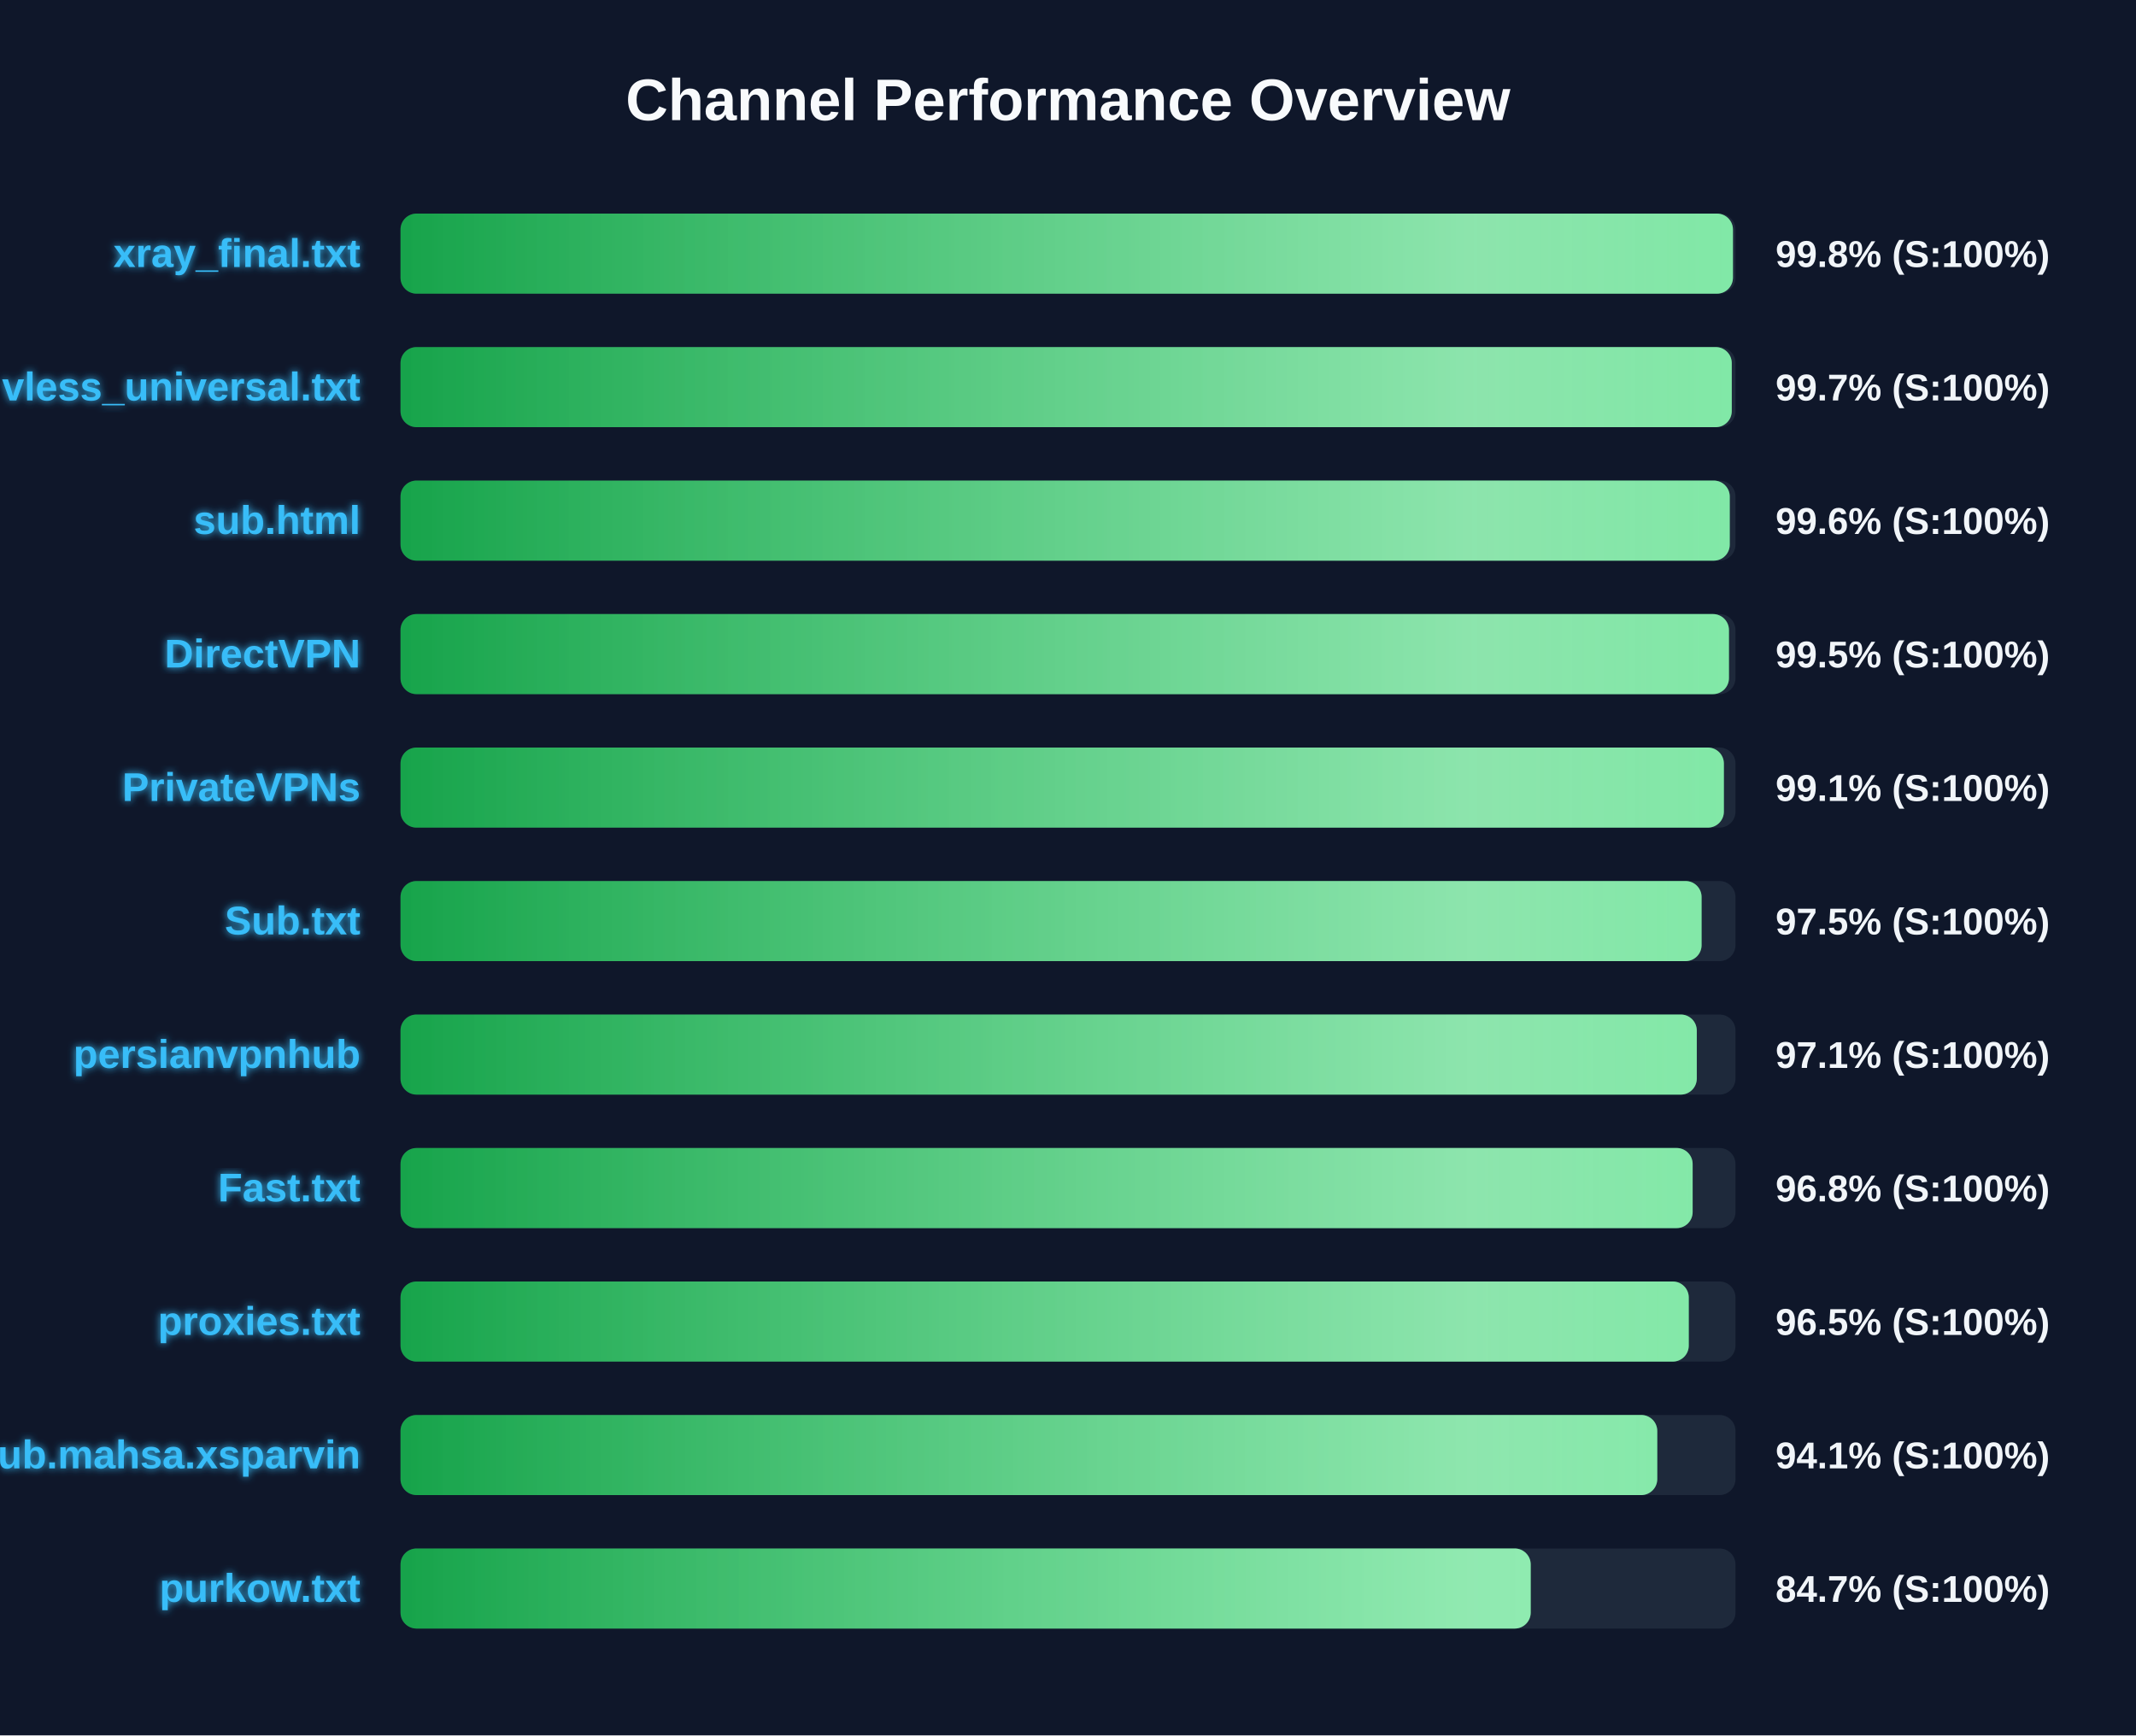
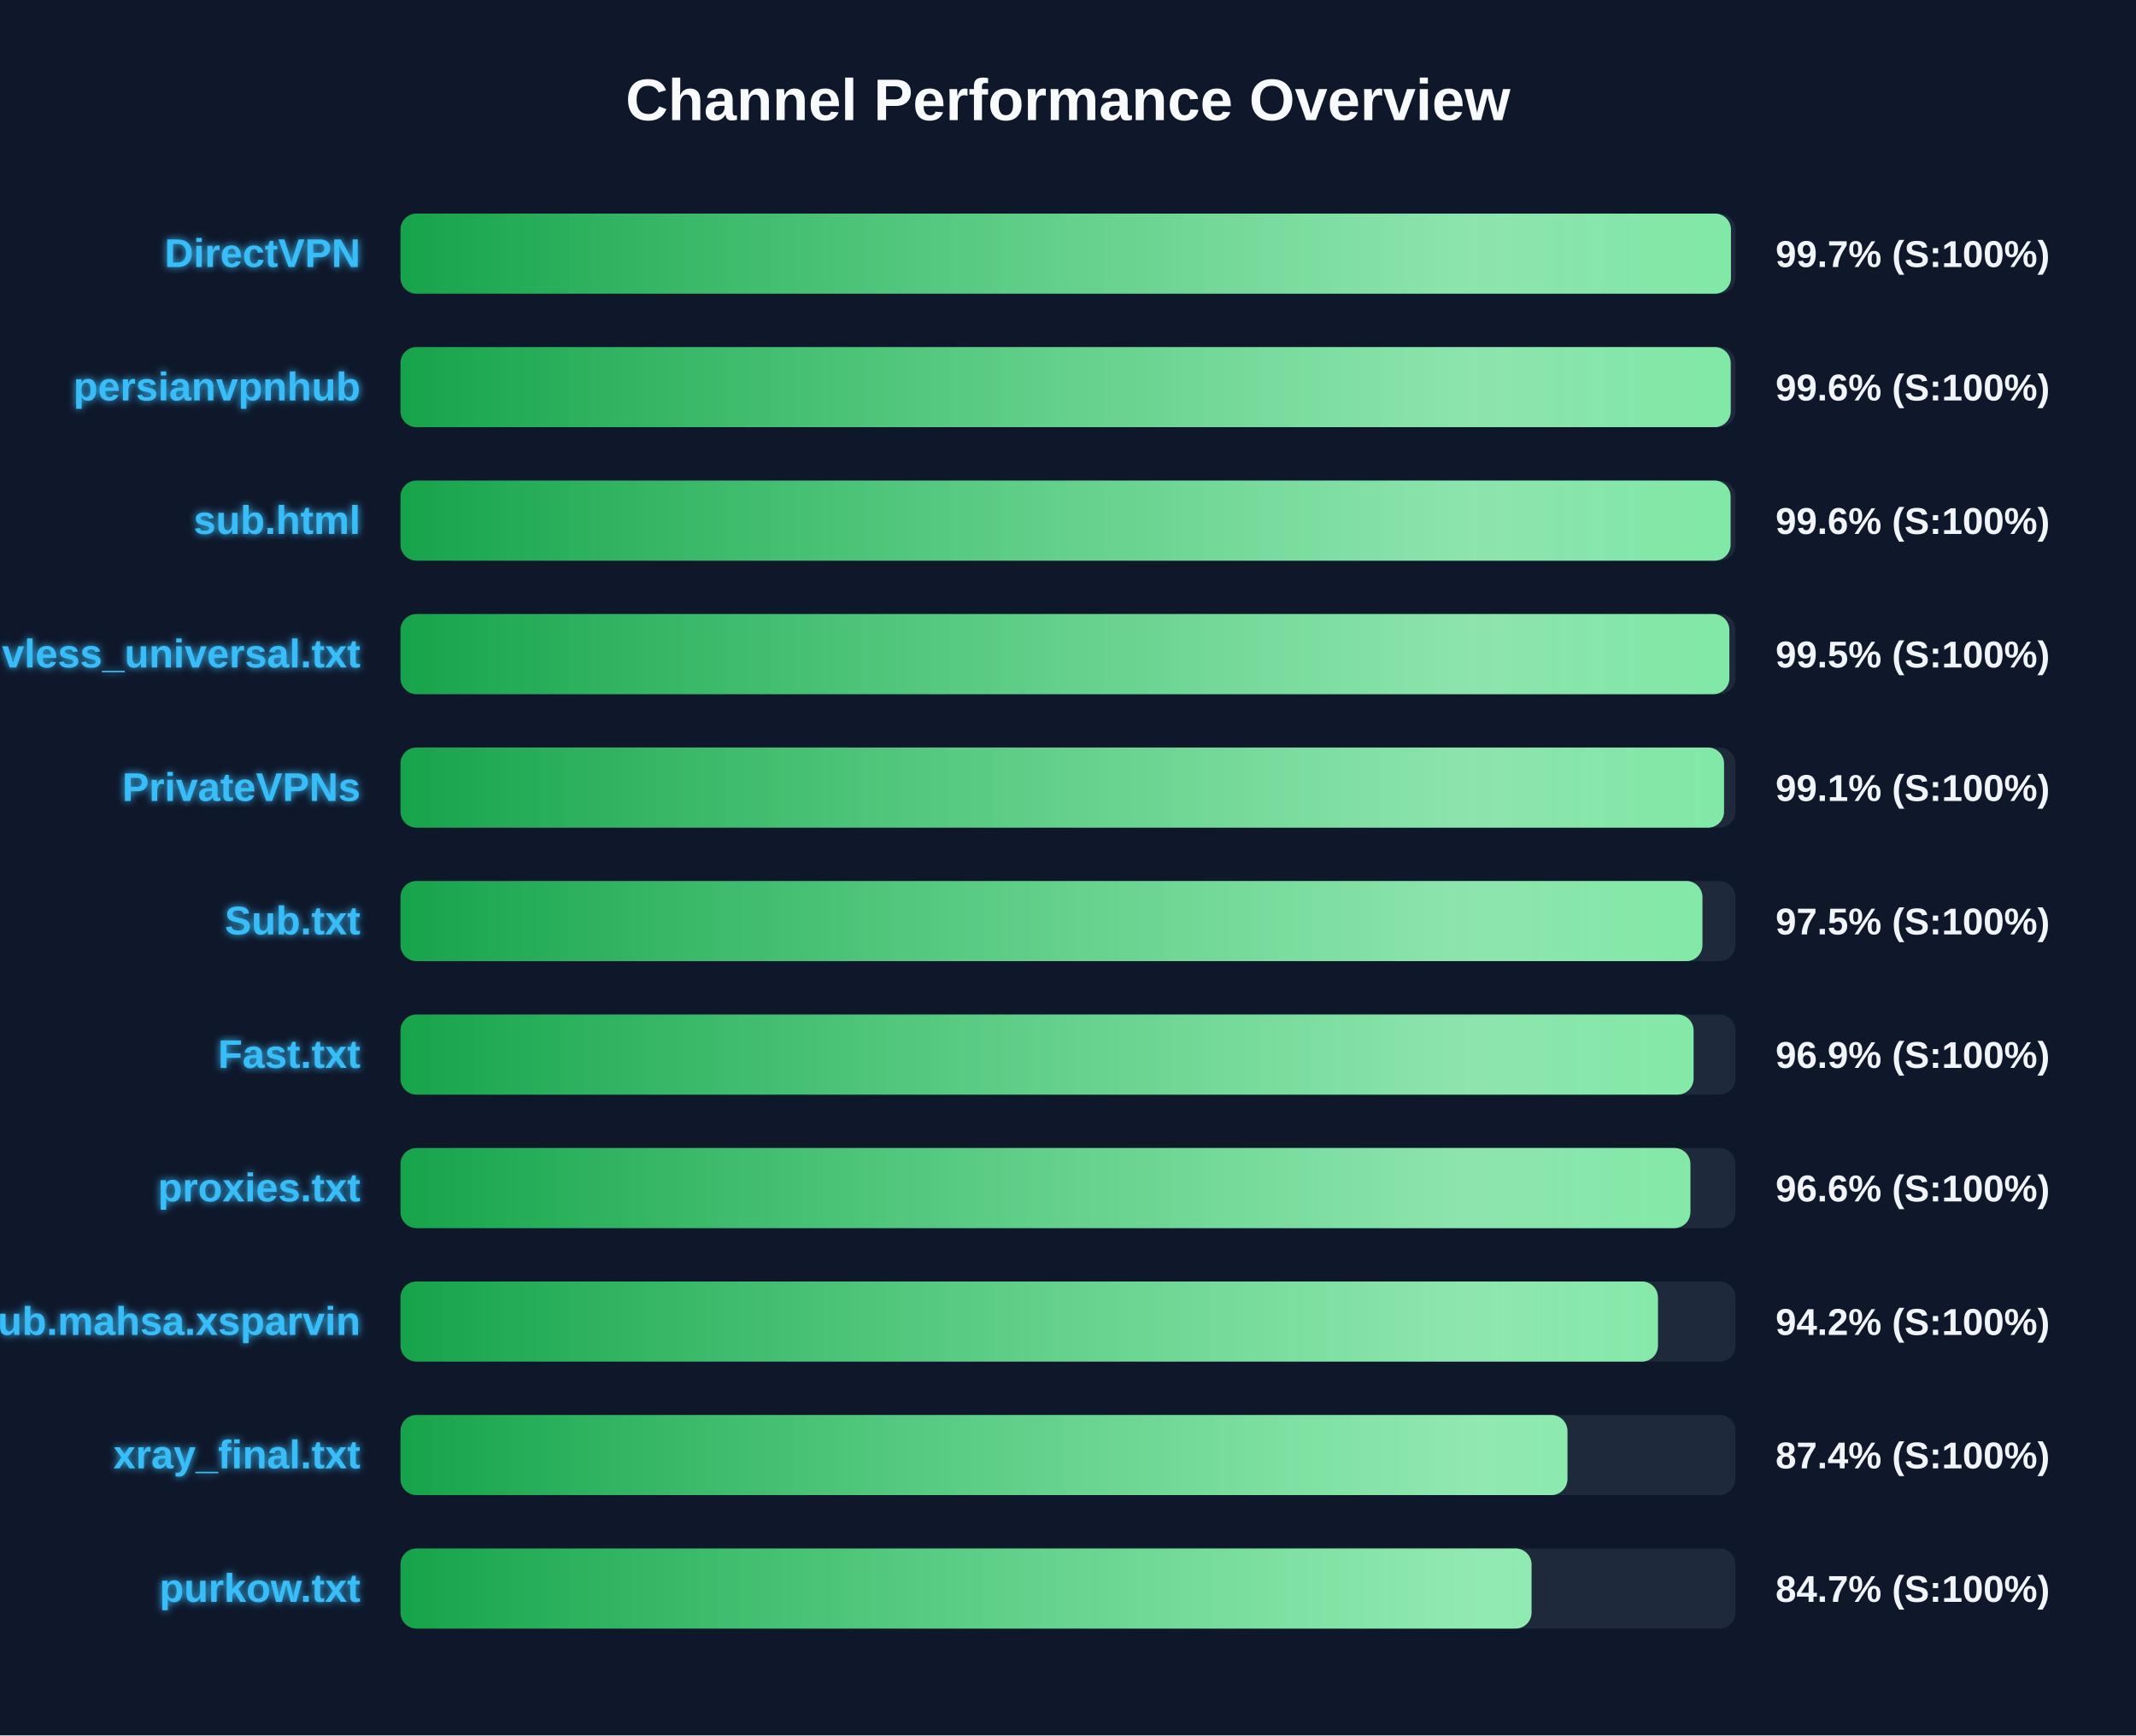
<svg xmlns="http://www.w3.org/2000/svg" width="800" height="650" version="1.1">
  <defs>
    <linearGradient id="grad-green" x1="0%" y1="0%" x2="100%" y2="0%">
      <stop offset="0%" stop-color="#16a34a" />
      <stop offset="100%" stop-color="#4ade80" />
    </linearGradient>
    <linearGradient id="grad-yellow" x1="0%" y1="0%" x2="100%" y2="0%">
      <stop offset="0%" stop-color="#ca8a04" />
      <stop offset="100%" stop-color="#fde047" />
    </linearGradient>
    <linearGradient id="grad-red" x1="0%" y1="0%" x2="100%" y2="0%">
      <stop offset="0%" stop-color="#dc2626" />
      <stop offset="100%" stop-color="#f87171" />
    </linearGradient>
    <linearGradient id="shimmer" x1="0%" y1="0%" x2="100%" y2="0%">
      <stop offset="0%" stop-color="rgba(255,255,255,0)" />
      <stop offset="50%" stop-color="rgba(255,255,255,0.4)" />
      <stop offset="100%" stop-color="rgba(255,255,255,0)" />
    </linearGradient>
    <filter id="glow" x="-20%" y="-20%" width="140%" height="140%">
      <feGaussianBlur stdDeviation="1.5" result="blur" />
      <feComposite in="SourceGraphic" in2="blur" operator="over" />
    </filter>
  </defs>
  <style>
        .bg-rect { fill: #0f172a; }
        .title { font: bold 22px 'Segoe UI', Arial, sans-serif; fill: #f8fafc; }
        .row { font: bold 15px 'Segoe UI', Arial, sans-serif; fill: #38bdf8; filter: url(#glow); }
        .score { font: bold 14px 'Segoe UI', Arial, sans-serif; fill: #f1f5f9; }
        @keyframes shimmer-anim {
            0% { transform: translateX(-100%); }
            100% { transform: translateX(200%); }
        }
        .shimmer-rect {
            animation: shimmer-anim 2.5s infinite linear;
        }
    </style>
  <rect width="100%" height="100%" class="bg-rect" />
  <text x="400" y="45" text-anchor="middle" class="title">Channel Performance Overview</text>
  <rect x="150" y="80" width="500" height="30" fill="#1e293b" rx="6" />
  <clipPath id="clip-0">
-     <rect x="150" y="80" width="499.05" height="30" rx="6" />
+     <rect x="150" y="80" width="498.3" height="30" rx="6" />
  </clipPath>
-   <rect x="150" y="80" width="499.05" height="30" fill="url(#grad-green)" rx="6" />
+   <rect x="150" y="80" width="498.3" height="30" fill="url(#grad-green)" rx="6" />
  <g clip-path="url(#clip-0)">
    <rect x="150" y="80" width="100%" height="30" fill="url(#shimmer)" class="shimmer-rect" />
  </g>
-   <text x="135" y="100" text-anchor="end" class="row">xray_final.txt</text>
-   <text x="665" y="100" text-anchor="start" class="score">99.8% (S:100%)</text>
+   <text x="135" y="100" text-anchor="end" class="row">DirectVPN</text>
+   <text x="665" y="100" text-anchor="start" class="score">99.7% (S:100%)</text>
  <rect x="150" y="130" width="500" height="30" fill="#1e293b" rx="6" />
  <clipPath id="clip-1">
-     <rect x="150" y="130" width="498.6" height="30" rx="6" />
+     <rect x="150" y="130" width="498.2" height="30" rx="6" />
  </clipPath>
-   <rect x="150" y="130" width="498.6" height="30" fill="url(#grad-green)" rx="6" />
+   <rect x="150" y="130" width="498.2" height="30" fill="url(#grad-green)" rx="6" />
  <g clip-path="url(#clip-1)">
    <rect x="150" y="130" width="100%" height="30" fill="url(#shimmer)" class="shimmer-rect" />
  </g>
-   <text x="135" y="150" text-anchor="end" class="row">vless_universal.txt</text>
-   <text x="665" y="150" text-anchor="start" class="score">99.7% (S:100%)</text>
+   <text x="135" y="150" text-anchor="end" class="row">persianvpnhub</text>
+   <text x="665" y="150" text-anchor="start" class="score">99.6% (S:100%)</text>
  <rect x="150" y="180" width="500" height="30" fill="#1e293b" rx="6" />
  <clipPath id="clip-2">
-     <rect x="150" y="180" width="497.85" height="30" rx="6" />
+     <rect x="150" y="180" width="498.15" height="30" rx="6" />
  </clipPath>
-   <rect x="150" y="180" width="497.85" height="30" fill="url(#grad-green)" rx="6" />
+   <rect x="150" y="180" width="498.15" height="30" fill="url(#grad-green)" rx="6" />
  <g clip-path="url(#clip-2)">
    <rect x="150" y="180" width="100%" height="30" fill="url(#shimmer)" class="shimmer-rect" />
  </g>
  <text x="135" y="200" text-anchor="end" class="row">sub.html</text>
  <text x="665" y="200" text-anchor="start" class="score">99.6% (S:100%)</text>
  <rect x="150" y="230" width="500" height="30" fill="#1e293b" rx="6" />
  <clipPath id="clip-3">
-     <rect x="150" y="230" width="497.55" height="30" rx="6" />
+     <rect x="150" y="230" width="497.7" height="30" rx="6" />
  </clipPath>
-   <rect x="150" y="230" width="497.55" height="30" fill="url(#grad-green)" rx="6" />
+   <rect x="150" y="230" width="497.7" height="30" fill="url(#grad-green)" rx="6" />
  <g clip-path="url(#clip-3)">
    <rect x="150" y="230" width="100%" height="30" fill="url(#shimmer)" class="shimmer-rect" />
  </g>
-   <text x="135" y="250" text-anchor="end" class="row">DirectVPN</text>
+   <text x="135" y="250" text-anchor="end" class="row">vless_universal.txt</text>
  <text x="665" y="250" text-anchor="start" class="score">99.5% (S:100%)</text>
  <rect x="150" y="280" width="500" height="30" fill="#1e293b" rx="6" />
  <clipPath id="clip-4">
-     <rect x="150" y="280" width="495.65" height="30" rx="6" />
+     <rect x="150" y="280" width="495.7" height="30" rx="6" />
  </clipPath>
-   <rect x="150" y="280" width="495.65" height="30" fill="url(#grad-green)" rx="6" />
+   <rect x="150" y="280" width="495.7" height="30" fill="url(#grad-green)" rx="6" />
  <g clip-path="url(#clip-4)">
    <rect x="150" y="280" width="100%" height="30" fill="url(#shimmer)" class="shimmer-rect" />
  </g>
  <text x="135" y="300" text-anchor="end" class="row">PrivateVPNs</text>
  <text x="665" y="300" text-anchor="start" class="score">99.1% (S:100%)</text>
  <rect x="150" y="330" width="500" height="30" fill="#1e293b" rx="6" />
  <clipPath id="clip-5">
-     <rect x="150" y="330" width="487.3" height="30" rx="6" />
+     <rect x="150" y="330" width="487.6" height="30" rx="6" />
  </clipPath>
-   <rect x="150" y="330" width="487.3" height="30" fill="url(#grad-green)" rx="6" />
+   <rect x="150" y="330" width="487.6" height="30" fill="url(#grad-green)" rx="6" />
  <g clip-path="url(#clip-5)">
    <rect x="150" y="330" width="100%" height="30" fill="url(#shimmer)" class="shimmer-rect" />
  </g>
  <text x="135" y="350" text-anchor="end" class="row">Sub.txt</text>
  <text x="665" y="350" text-anchor="start" class="score">97.5% (S:100%)</text>
  <rect x="150" y="380" width="500" height="30" fill="#1e293b" rx="6" />
  <clipPath id="clip-6">
-     <rect x="150" y="380" width="485.5" height="30" rx="6" />
+     <rect x="150" y="380" width="484.3" height="30" rx="6" />
  </clipPath>
-   <rect x="150" y="380" width="485.5" height="30" fill="url(#grad-green)" rx="6" />
+   <rect x="150" y="380" width="484.3" height="30" fill="url(#grad-green)" rx="6" />
  <g clip-path="url(#clip-6)">
    <rect x="150" y="380" width="100%" height="30" fill="url(#shimmer)" class="shimmer-rect" />
  </g>
-   <text x="135" y="400" text-anchor="end" class="row">persianvpnhub</text>
-   <text x="665" y="400" text-anchor="start" class="score">97.1% (S:100%)</text>
+   <text x="135" y="400" text-anchor="end" class="row">Fast.txt</text>
+   <text x="665" y="400" text-anchor="start" class="score">96.9% (S:100%)</text>
  <rect x="150" y="430" width="500" height="30" fill="#1e293b" rx="6" />
  <clipPath id="clip-7">
-     <rect x="150" y="430" width="483.95" height="30" rx="6" />
+     <rect x="150" y="430" width="483.1" height="30" rx="6" />
  </clipPath>
-   <rect x="150" y="430" width="483.95" height="30" fill="url(#grad-green)" rx="6" />
+   <rect x="150" y="430" width="483.1" height="30" fill="url(#grad-green)" rx="6" />
  <g clip-path="url(#clip-7)">
    <rect x="150" y="430" width="100%" height="30" fill="url(#shimmer)" class="shimmer-rect" />
  </g>
-   <text x="135" y="450" text-anchor="end" class="row">Fast.txt</text>
-   <text x="665" y="450" text-anchor="start" class="score">96.8% (S:100%)</text>
+   <text x="135" y="450" text-anchor="end" class="row">proxies.txt</text>
+   <text x="665" y="450" text-anchor="start" class="score">96.6% (S:100%)</text>
  <rect x="150" y="480" width="500" height="30" fill="#1e293b" rx="6" />
  <clipPath id="clip-8">
-     <rect x="150" y="480" width="482.5" height="30" rx="6" />
+     <rect x="150" y="480" width="470.95" height="30" rx="6" />
  </clipPath>
-   <rect x="150" y="480" width="482.5" height="30" fill="url(#grad-green)" rx="6" />
+   <rect x="150" y="480" width="470.95" height="30" fill="url(#grad-green)" rx="6" />
  <g clip-path="url(#clip-8)">
    <rect x="150" y="480" width="100%" height="30" fill="url(#shimmer)" class="shimmer-rect" />
  </g>
-   <text x="135" y="500" text-anchor="end" class="row">proxies.txt</text>
-   <text x="665" y="500" text-anchor="start" class="score">96.5% (S:100%)</text>
+   <text x="135" y="500" text-anchor="end" class="row">Sub.mahsa.xsparvin</text>
+   <text x="665" y="500" text-anchor="start" class="score">94.2% (S:100%)</text>
  <rect x="150" y="530" width="500" height="30" fill="#1e293b" rx="6" />
  <clipPath id="clip-9">
-     <rect x="150" y="530" width="470.7" height="30" rx="6" />
+     <rect x="150" y="530" width="437.05" height="30" rx="6" />
  </clipPath>
-   <rect x="150" y="530" width="470.7" height="30" fill="url(#grad-green)" rx="6" />
+   <rect x="150" y="530" width="437.05" height="30" fill="url(#grad-green)" rx="6" />
  <g clip-path="url(#clip-9)">
    <rect x="150" y="530" width="100%" height="30" fill="url(#shimmer)" class="shimmer-rect" />
  </g>
-   <text x="135" y="550" text-anchor="end" class="row">Sub.mahsa.xsparvin</text>
-   <text x="665" y="550" text-anchor="start" class="score">94.1% (S:100%)</text>
+   <text x="135" y="550" text-anchor="end" class="row">xray_final.txt</text>
+   <text x="665" y="550" text-anchor="start" class="score">87.4% (S:100%)</text>
  <rect x="150" y="580" width="500" height="30" fill="#1e293b" rx="6" />
  <clipPath id="clip-10">
-     <rect x="150" y="580" width="423.3" height="30" rx="6" />
+     <rect x="150" y="580" width="423.6" height="30" rx="6" />
  </clipPath>
-   <rect x="150" y="580" width="423.3" height="30" fill="url(#grad-green)" rx="6" />
+   <rect x="150" y="580" width="423.6" height="30" fill="url(#grad-green)" rx="6" />
  <g clip-path="url(#clip-10)">
    <rect x="150" y="580" width="100%" height="30" fill="url(#shimmer)" class="shimmer-rect" />
  </g>
  <text x="135" y="600" text-anchor="end" class="row">purkow.txt</text>
  <text x="665" y="600" text-anchor="start" class="score">84.7% (S:100%)</text>
</svg>
